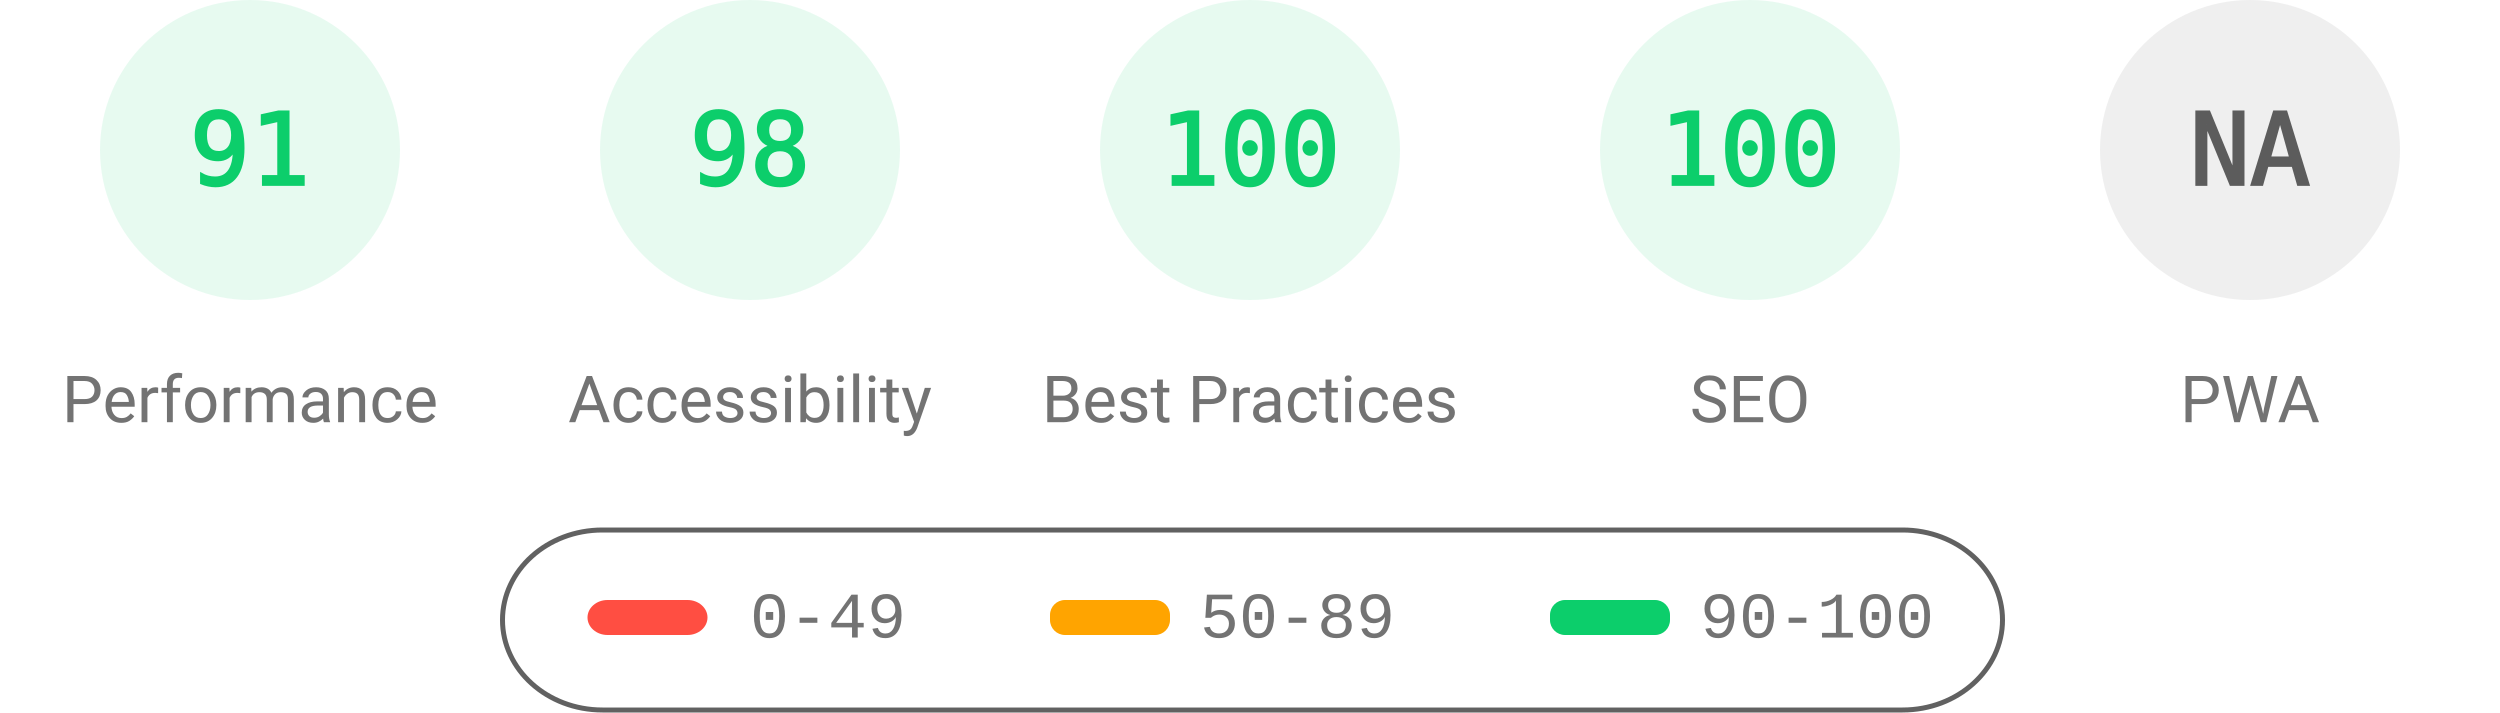
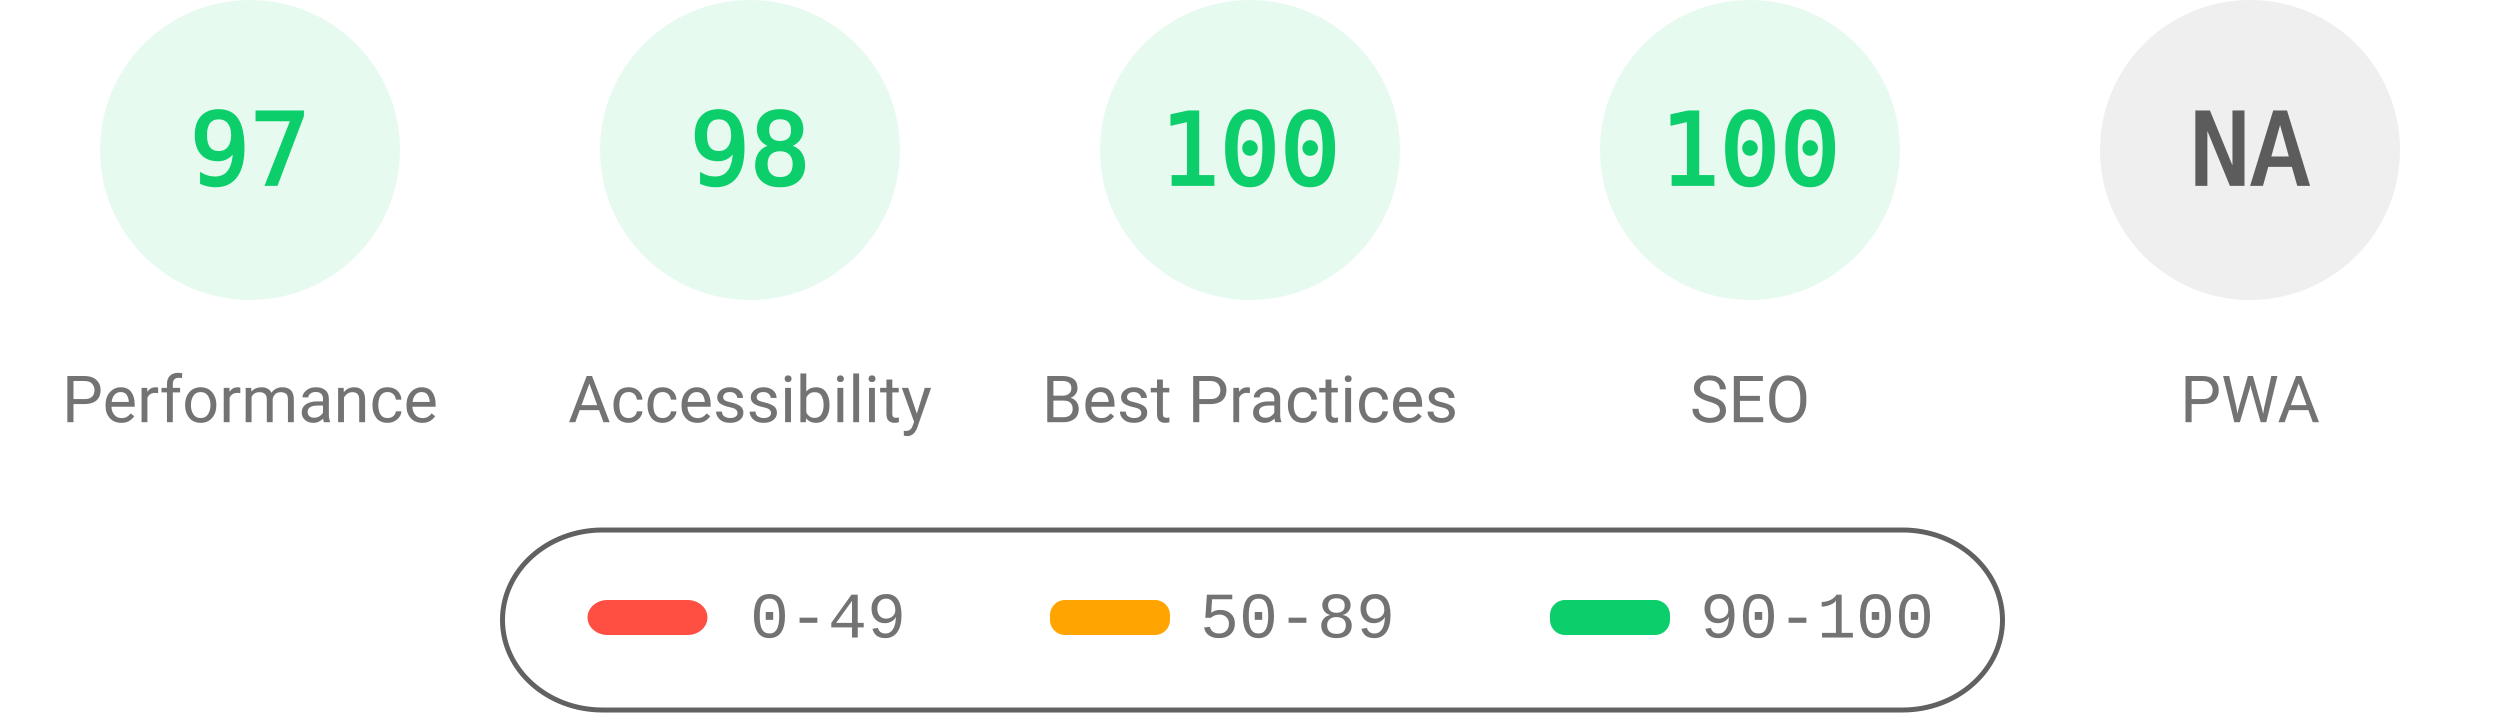
<svg xmlns="http://www.w3.org/2000/svg" fill="none" width="1000" height="285">
  <style>.gauge-base{opacity:.1}.gauge-arc{fill:none;animation-delay:250ms;stroke-linecap:round;transform:rotate(-90deg);transform-origin:100px 60px;animation:load-gauge 1s ease forwards}.guage-text{font-size:40px;font-family:monospace;text-align:center}.guage-red{color:#ff4e42;fill:#ff4e42;stroke:#ff4e42}.guage-orange{color:#ffa400;fill:#ffa400;stroke:#ffa400}.guage-green{color:#0cce6b;fill:#0cce6b;stroke:#0cce6b}.guage-undefined{color:#5c5c5c;fill:#5c5c5c;stroke:#5c5c5c}.guage-title{color:#737373;fill:#737373;stroke:none;font-size:26px;line-height:26px;font-family:Roboto,Halvetica,Arial,sans-serif}@keyframes load-gauge{from{stroke-dasharray:0 352.858}}</style>
  <svg class="guage-div guage-perf guage-green" viewBox="0 0 200 200" width="200" height="200">
    <circle class="gauge-base" r="56" cx="100" cy="60" stroke-width="8" />
-     <circle class="gauge-arc guage-arc-1" r="56" cx="100" cy="60" stroke-width="8" style="stroke-dasharray:320.191,351.858" />
-     <text class="guage-text" x="100" y="60" alignment-baseline="central" dominant-baseline="central" text-anchor="middle">91</text>
+     <circle class="gauge-arc guage-arc-1" r="56" cx="100" cy="60" stroke-width="8" style="stroke-dasharray:341.302,351.858" />
+     <text class="guage-text" x="100" y="60" alignment-baseline="central" dominant-baseline="central" text-anchor="middle">97</text>
    <text class="guage-title" x="100" y="160" alignment-baseline="central" dominant-baseline="central" text-anchor="middle">Performance</text>
  </svg>
  <svg class="guage-div guage-acc guage-green" viewBox="0 0 200 200" width="200" height="200" x="200">
    <circle class="gauge-base" r="56" cx="100" cy="60" stroke-width="8" />
    <circle class="gauge-arc guage-arc-2" r="56" cx="100" cy="60" stroke-width="8" style="stroke-dasharray:344.821,351.858" />
    <text class="guage-text" x="100" y="60" alignment-baseline="central" dominant-baseline="central" text-anchor="middle">98</text>
    <text class="guage-title" x="100" y="160" alignment-baseline="central" dominant-baseline="central" text-anchor="middle">Accessibility</text>
  </svg>
  <svg class="guage-div guage-best guage-green" viewBox="0 0 200 200" width="200" height="200" x="400">
    <circle class="gauge-base" r="56" cx="100" cy="60" stroke-width="8" />
    <circle class="gauge-arc guage-arc-3" r="56" cx="100" cy="60" stroke-width="8" style="stroke-dasharray:351.858,351.858" />
    <text class="guage-text" x="100" y="60" alignment-baseline="central" dominant-baseline="central" text-anchor="middle">100</text>
    <text class="guage-title" x="100" y="160" alignment-baseline="central" dominant-baseline="central" text-anchor="middle">Best Practices</text>
  </svg>
  <svg class="guage-div guage-seo guage-green" viewBox="0 0 200 200" width="200" height="200" x="600">
    <circle class="gauge-base" r="56" cx="100" cy="60" stroke-width="8" />
    <circle class="gauge-arc guage-arc-4" r="56" cx="100" cy="60" stroke-width="8" style="stroke-dasharray:351.858,351.858" />
    <text class="guage-text" x="100" y="60" alignment-baseline="central" dominant-baseline="central" text-anchor="middle">100</text>
    <text class="guage-title" x="100" y="160" alignment-baseline="central" dominant-baseline="central" text-anchor="middle">SEO</text>
  </svg>
  <svg class="guage-div guage-pwa guage-undefined" viewBox="0 0 200 200" width="200" height="200" x="800">
    <circle class="gauge-base" r="56" cx="100" cy="60" stroke-width="8" />
    <circle class="gauge-arc guage-arc-4" r="56" cx="100" cy="60" stroke-width="8" style="stroke-dasharray:351.858,351.858" />
    <text class="guage-text" x="100" y="60" alignment-baseline="central" dominant-baseline="central" text-anchor="middle">NA</text>
    <text class="guage-title" x="100" y="160" alignment-baseline="central" dominant-baseline="central" text-anchor="middle">PWA</text>
  </svg>
  <svg width="604" height="76" x="200" y="210">
    <path fill="none" id="canvas_background" d="M-1-1h604v80H-1z" />
    <rect fill-opacity="0" stroke="#616161" stroke-width="2" rx="40" id="svg_2" height="72" width="600" y="2" x="1" fill="#000" />
    <rect stroke="#000" rx="8" id="svg_3" height="14" width="48" y="30" x="35" stroke-opacity="null" stroke-width="0" fill="#ff4e42" />
    <rect stroke="#000" rx="6" id="svg_4" height="14" width="48" y="30" x="220" stroke-opacity="null" stroke-width="0" fill="#ffa400" />
    <rect stroke="#000" rx="6" id="svg_5" height="14" width="48" y="30" x="420" stroke-opacity="null" stroke-width="0" fill="#0cce6b" />
    <text xml:space="preserve" text-anchor="start" font-family="'Courier New', Courier, monospace" font-size="26" id="svg_6" y="45" x="100" stroke-opacity="null" stroke-width="0" stroke="#000" fill="#737373">0-49</text>
    <text xml:space="preserve" text-anchor="start" font-family="'Courier New', Courier, monospace" font-size="26" id="svg_7" y="45" x="280" stroke-opacity="null" stroke-width="0" stroke="#000" fill="#737373">50-89</text>
    <text xml:space="preserve" text-anchor="start" font-family="'Courier New', Courier, monospace" font-size="26" id="svg_8" y="45" x="480" stroke-opacity="null" stroke-width="0" stroke="#000" fill="#737373">90-100</text>
  </svg>
</svg>
